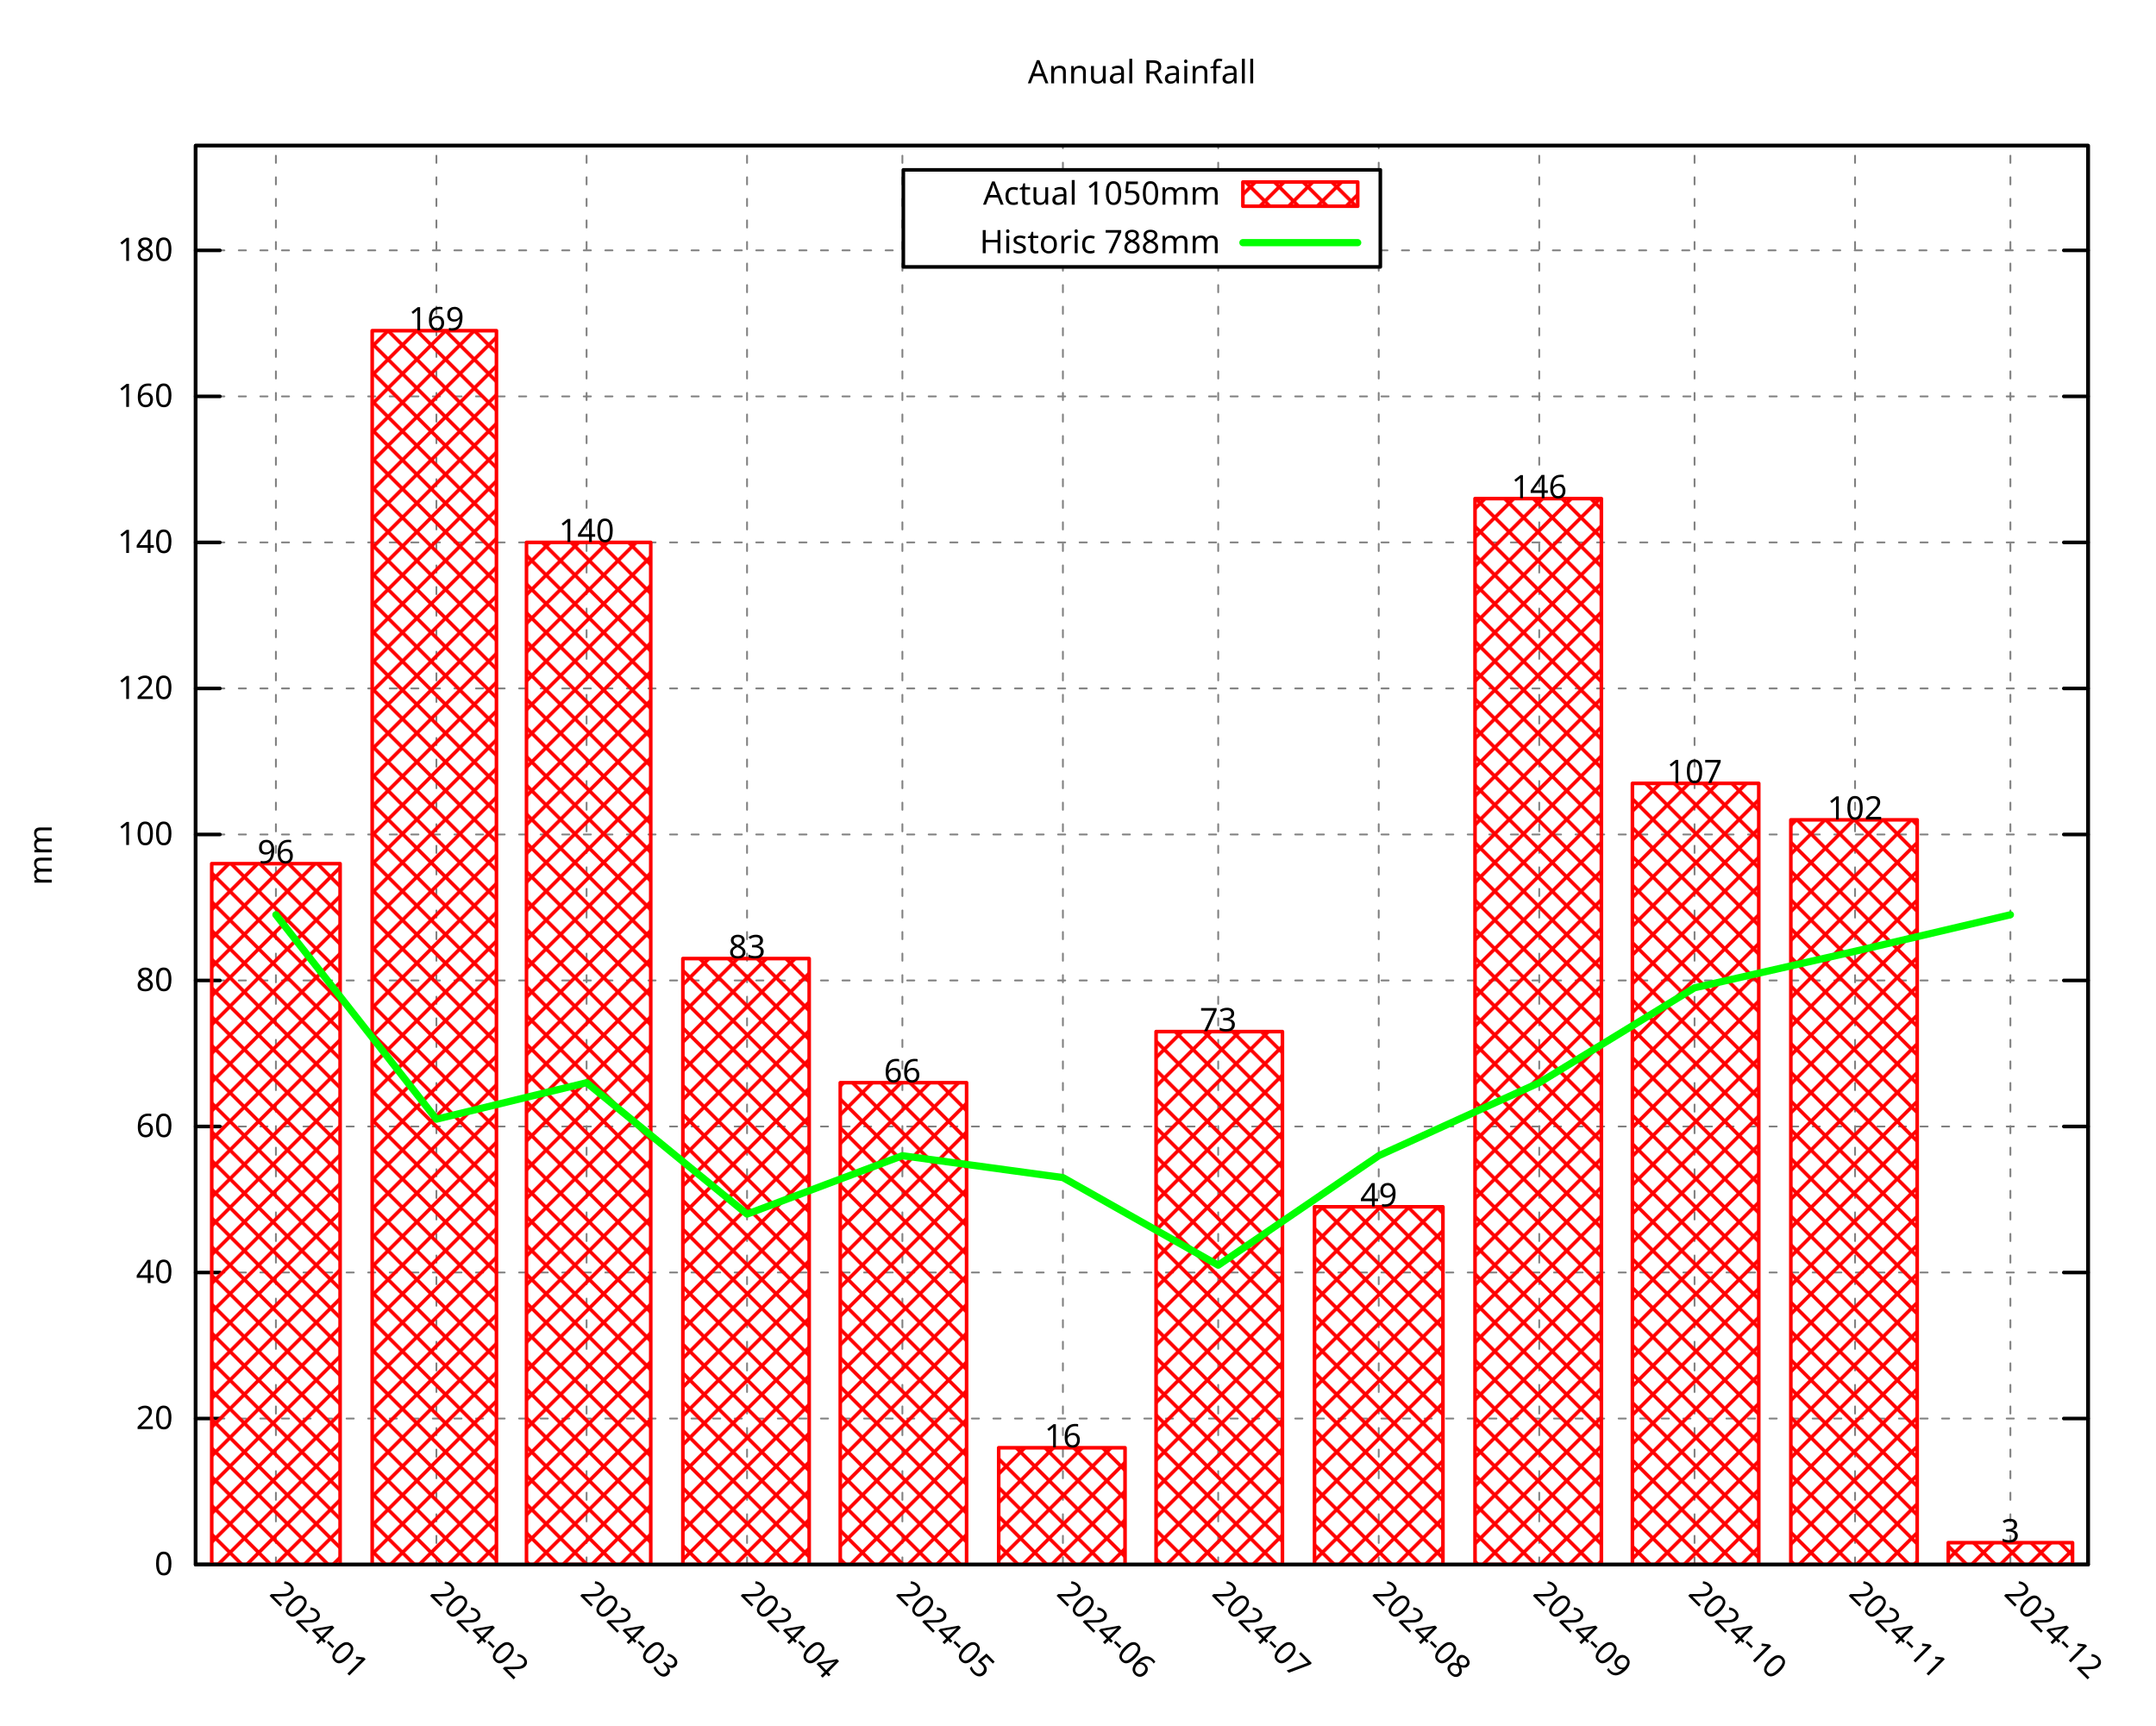
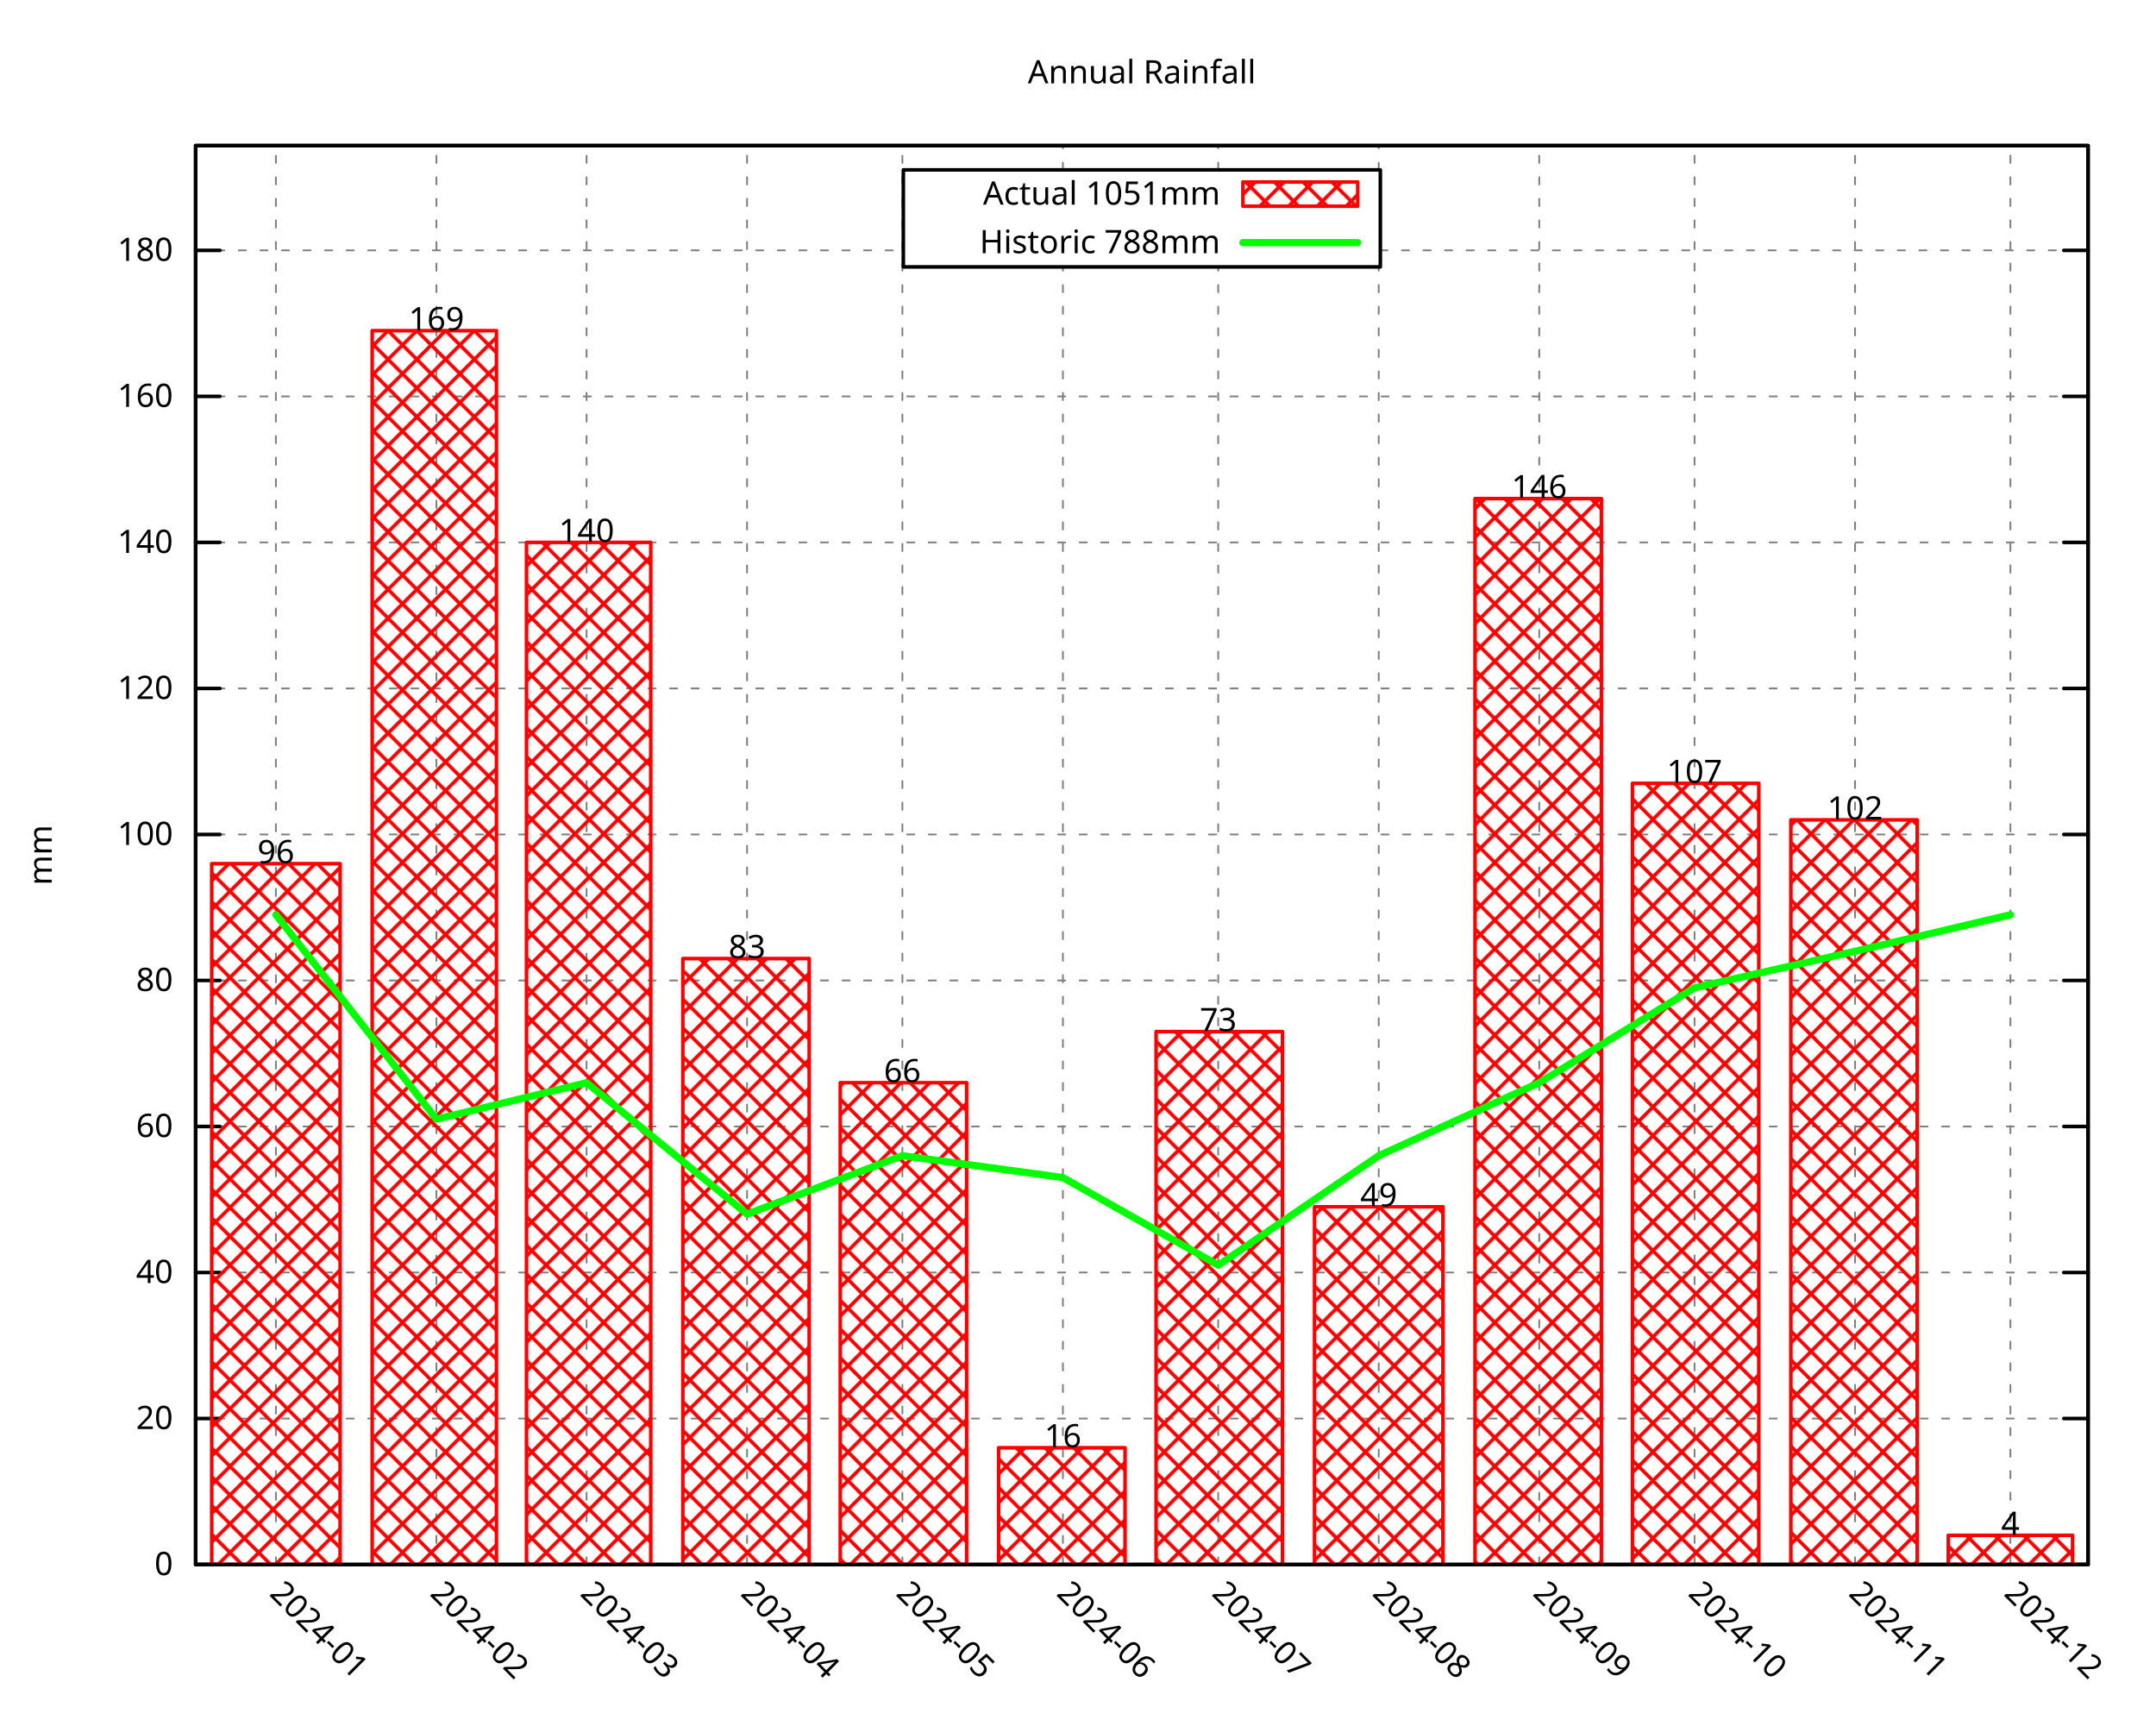
<svg xmlns="http://www.w3.org/2000/svg" xmlns:xlink="http://www.w3.org/1999/xlink" width="600" height="480" viewBox="0 0 600 480">
  <g id="gnuplot_canvas">
    <rect x="0" y="0" width="600" height="480" fill="none" />
    <defs>
      <circle id="gpDot" r="0.5" stroke-width="0.5" stroke="currentColor" />
      <path id="gpPt0" stroke-width="0.296" stroke="currentColor" d="M-1,0 h2 M0,-1 v2" />
      <path id="gpPt1" stroke-width="0.296" stroke="currentColor" d="M-1,-1 L1,1 M1,-1 L-1,1" />
      <path id="gpPt2" stroke-width="0.296" stroke="currentColor" d="M-1,0 L1,0 M0,-1 L0,1 M-1,-1 L1,1 M-1,1 L1,-1" />
      <rect id="gpPt3" stroke-width="0.296" stroke="currentColor" x="-1" y="-1" width="2" height="2" />
      <rect id="gpPt4" stroke-width="0.296" stroke="currentColor" fill="currentColor" x="-1" y="-1" width="2" height="2" />
      <circle id="gpPt5" stroke-width="0.296" stroke="currentColor" cx="0" cy="0" r="1" />
      <use xlink:href="#gpPt5" id="gpPt6" fill="currentColor" stroke="none" />
      <path id="gpPt7" stroke-width="0.296" stroke="currentColor" d="M0,-1.33 L-1.33,0.67 L1.33,0.67 z" />
      <use xlink:href="#gpPt7" id="gpPt8" fill="currentColor" stroke="none" />
      <use xlink:href="#gpPt7" id="gpPt9" stroke="currentColor" transform="rotate(180)" />
      <use xlink:href="#gpPt9" id="gpPt10" fill="currentColor" stroke="none" />
      <use xlink:href="#gpPt3" id="gpPt11" stroke="currentColor" transform="rotate(45)" />
      <use xlink:href="#gpPt11" id="gpPt12" fill="currentColor" stroke="none" />
      <path id="gpPt13" stroke-width="0.296" stroke="currentColor" d="M0,1.330 L1.265,0.411 L0.782,-1.067 L-0.782,-1.076 L-1.265,0.411 z" />
      <use xlink:href="#gpPt13" id="gpPt14" fill="currentColor" stroke="none" />
      <filter id="textbox" filterUnits="objectBoundingBox" x="0" y="0" height="1" width="1">
        <feFlood flood-color="white" flood-opacity="1" result="bgnd" />
        <feComposite in="SourceGraphic" in2="bgnd" operator="atop" />
      </filter>
      <filter id="greybox" filterUnits="objectBoundingBox" x="0" y="0" height="1" width="1">
        <feFlood flood-color="lightgrey" flood-opacity="1" result="grey" />
        <feComposite in="SourceGraphic" in2="grey" operator="atop" />
      </filter>
    </defs>
    <g fill="none" color="white" stroke="currentColor" stroke-width="1.00" stroke-linecap="round" stroke-linejoin="round">
</g>
    <g fill="none" color="black" stroke="currentColor" stroke-width="1.00" stroke-linecap="round" stroke-linejoin="round">
</g>
    <g fill="none" color="black" stroke="black" stroke-width="0.50" stroke-linecap="round" stroke-linejoin="round">
</g>
    <g fill="none" color="gray" stroke="currentColor" stroke-width="0.50" stroke-linecap="round" stroke-linejoin="round">
      <path stroke="gray" stroke-dasharray="2,4" class="gridline" d="M54.45,435.32 L581.09,435.32  " />
    </g>
    <g fill="none" color="gray" stroke="gray" stroke-width="1.00" stroke-linecap="round" stroke-linejoin="round">
</g>
    <g fill="none" color="black" stroke="currentColor" stroke-width="1.00" stroke-linecap="round" stroke-linejoin="round">
      <path stroke="black" d="M54.45,435.32 L61.20,435.32 M581.09,435.32 L574.34,435.32  " />
      <g transform="translate(48.15,438.25)" stroke="none" fill="black" font-family="Droid Sans" font-size="9.00" text-anchor="end">
        <text>
          <tspan font-family="Droid Sans"> 0</tspan>
        </text>
      </g>
    </g>
    <g fill="none" color="black" stroke="currentColor" stroke-width="1.00" stroke-linecap="round" stroke-linejoin="round">
</g>
    <g fill="none" color="black" stroke="black" stroke-width="0.50" stroke-linecap="round" stroke-linejoin="round">
</g>
    <g fill="none" color="gray" stroke="currentColor" stroke-width="0.50" stroke-linecap="round" stroke-linejoin="round">
      <path stroke="gray" stroke-dasharray="2,4" class="gridline" d="M54.45,394.69 L581.09,394.69  " />
    </g>
    <g fill="none" color="gray" stroke="gray" stroke-width="1.00" stroke-linecap="round" stroke-linejoin="round">
</g>
    <g fill="none" color="black" stroke="currentColor" stroke-width="1.00" stroke-linecap="round" stroke-linejoin="round">
      <path stroke="black" d="M54.45,394.69 L61.20,394.69 M581.09,394.69 L574.34,394.69  " />
      <g transform="translate(48.15,397.62)" stroke="none" fill="black" font-family="Droid Sans" font-size="9.00" text-anchor="end">
        <text>
          <tspan font-family="Droid Sans"> 20</tspan>
        </text>
      </g>
    </g>
    <g fill="none" color="black" stroke="currentColor" stroke-width="1.00" stroke-linecap="round" stroke-linejoin="round">
</g>
    <g fill="none" color="black" stroke="black" stroke-width="0.50" stroke-linecap="round" stroke-linejoin="round">
</g>
    <g fill="none" color="gray" stroke="currentColor" stroke-width="0.50" stroke-linecap="round" stroke-linejoin="round">
      <path stroke="gray" stroke-dasharray="2,4" class="gridline" d="M54.45,354.06 L581.09,354.06  " />
    </g>
    <g fill="none" color="gray" stroke="gray" stroke-width="1.00" stroke-linecap="round" stroke-linejoin="round">
</g>
    <g fill="none" color="black" stroke="currentColor" stroke-width="1.00" stroke-linecap="round" stroke-linejoin="round">
      <path stroke="black" d="M54.45,354.06 L61.20,354.06 M581.09,354.06 L574.34,354.06  " />
      <g transform="translate(48.15,356.99)" stroke="none" fill="black" font-family="Droid Sans" font-size="9.00" text-anchor="end">
        <text>
          <tspan font-family="Droid Sans"> 40</tspan>
        </text>
      </g>
    </g>
    <g fill="none" color="black" stroke="currentColor" stroke-width="1.00" stroke-linecap="round" stroke-linejoin="round">
</g>
    <g fill="none" color="black" stroke="black" stroke-width="0.50" stroke-linecap="round" stroke-linejoin="round">
</g>
    <g fill="none" color="gray" stroke="currentColor" stroke-width="0.50" stroke-linecap="round" stroke-linejoin="round">
      <path stroke="gray" stroke-dasharray="2,4" class="gridline" d="M54.45,313.43 L581.09,313.43  " />
    </g>
    <g fill="none" color="gray" stroke="gray" stroke-width="1.00" stroke-linecap="round" stroke-linejoin="round">
</g>
    <g fill="none" color="black" stroke="currentColor" stroke-width="1.00" stroke-linecap="round" stroke-linejoin="round">
      <path stroke="black" d="M54.45,313.43 L61.20,313.43 M581.09,313.43 L574.34,313.43  " />
      <g transform="translate(48.15,316.36)" stroke="none" fill="black" font-family="Droid Sans" font-size="9.00" text-anchor="end">
        <text>
          <tspan font-family="Droid Sans"> 60</tspan>
        </text>
      </g>
    </g>
    <g fill="none" color="black" stroke="currentColor" stroke-width="1.00" stroke-linecap="round" stroke-linejoin="round">
</g>
    <g fill="none" color="black" stroke="black" stroke-width="0.50" stroke-linecap="round" stroke-linejoin="round">
</g>
    <g fill="none" color="gray" stroke="currentColor" stroke-width="0.50" stroke-linecap="round" stroke-linejoin="round">
      <path stroke="gray" stroke-dasharray="2,4" class="gridline" d="M54.45,272.80 L581.09,272.80  " />
    </g>
    <g fill="none" color="gray" stroke="gray" stroke-width="1.00" stroke-linecap="round" stroke-linejoin="round">
</g>
    <g fill="none" color="black" stroke="currentColor" stroke-width="1.00" stroke-linecap="round" stroke-linejoin="round">
      <path stroke="black" d="M54.45,272.80 L61.20,272.80 M581.09,272.80 L574.34,272.80  " />
      <g transform="translate(48.15,275.73)" stroke="none" fill="black" font-family="Droid Sans" font-size="9.00" text-anchor="end">
        <text>
          <tspan font-family="Droid Sans"> 80</tspan>
        </text>
      </g>
    </g>
    <g fill="none" color="black" stroke="currentColor" stroke-width="1.00" stroke-linecap="round" stroke-linejoin="round">
</g>
    <g fill="none" color="black" stroke="black" stroke-width="0.50" stroke-linecap="round" stroke-linejoin="round">
</g>
    <g fill="none" color="gray" stroke="currentColor" stroke-width="0.50" stroke-linecap="round" stroke-linejoin="round">
      <path stroke="gray" stroke-dasharray="2,4" class="gridline" d="M54.45,232.18 L581.09,232.18  " />
    </g>
    <g fill="none" color="gray" stroke="gray" stroke-width="1.00" stroke-linecap="round" stroke-linejoin="round">
</g>
    <g fill="none" color="black" stroke="currentColor" stroke-width="1.00" stroke-linecap="round" stroke-linejoin="round">
      <path stroke="black" d="M54.45,232.18 L61.20,232.18 M581.09,232.18 L574.34,232.18  " />
      <g transform="translate(48.15,235.11)" stroke="none" fill="black" font-family="Droid Sans" font-size="9.00" text-anchor="end">
        <text>
          <tspan font-family="Droid Sans"> 100</tspan>
        </text>
      </g>
    </g>
    <g fill="none" color="black" stroke="currentColor" stroke-width="1.00" stroke-linecap="round" stroke-linejoin="round">
</g>
    <g fill="none" color="black" stroke="black" stroke-width="0.50" stroke-linecap="round" stroke-linejoin="round">
</g>
    <g fill="none" color="gray" stroke="currentColor" stroke-width="0.50" stroke-linecap="round" stroke-linejoin="round">
      <path stroke="gray" stroke-dasharray="2,4" class="gridline" d="M54.45,191.55 L581.09,191.55  " />
    </g>
    <g fill="none" color="gray" stroke="gray" stroke-width="1.00" stroke-linecap="round" stroke-linejoin="round">
</g>
    <g fill="none" color="black" stroke="currentColor" stroke-width="1.00" stroke-linecap="round" stroke-linejoin="round">
      <path stroke="black" d="M54.45,191.55 L61.20,191.55 M581.09,191.55 L574.34,191.55  " />
      <g transform="translate(48.15,194.48)" stroke="none" fill="black" font-family="Droid Sans" font-size="9.00" text-anchor="end">
        <text>
          <tspan font-family="Droid Sans"> 120</tspan>
        </text>
      </g>
    </g>
    <g fill="none" color="black" stroke="currentColor" stroke-width="1.00" stroke-linecap="round" stroke-linejoin="round">
</g>
    <g fill="none" color="black" stroke="black" stroke-width="0.50" stroke-linecap="round" stroke-linejoin="round">
</g>
    <g fill="none" color="gray" stroke="currentColor" stroke-width="0.50" stroke-linecap="round" stroke-linejoin="round">
      <path stroke="gray" stroke-dasharray="2,4" class="gridline" d="M54.45,150.92 L581.09,150.92  " />
    </g>
    <g fill="none" color="gray" stroke="gray" stroke-width="1.00" stroke-linecap="round" stroke-linejoin="round">
</g>
    <g fill="none" color="black" stroke="currentColor" stroke-width="1.00" stroke-linecap="round" stroke-linejoin="round">
      <path stroke="black" d="M54.45,150.92 L61.20,150.92 M581.09,150.92 L574.34,150.92  " />
      <g transform="translate(48.15,153.85)" stroke="none" fill="black" font-family="Droid Sans" font-size="9.00" text-anchor="end">
        <text>
          <tspan font-family="Droid Sans"> 140</tspan>
        </text>
      </g>
    </g>
    <g fill="none" color="black" stroke="currentColor" stroke-width="1.00" stroke-linecap="round" stroke-linejoin="round">
</g>
    <g fill="none" color="black" stroke="black" stroke-width="0.50" stroke-linecap="round" stroke-linejoin="round">
</g>
    <g fill="none" color="gray" stroke="currentColor" stroke-width="0.50" stroke-linecap="round" stroke-linejoin="round">
      <path stroke="gray" stroke-dasharray="2,4" class="gridline" d="M54.45,110.29 L581.09,110.29  " />
    </g>
    <g fill="none" color="gray" stroke="gray" stroke-width="1.00" stroke-linecap="round" stroke-linejoin="round">
</g>
    <g fill="none" color="black" stroke="currentColor" stroke-width="1.00" stroke-linecap="round" stroke-linejoin="round">
      <path stroke="black" d="M54.45,110.29 L61.20,110.29 M581.09,110.29 L574.34,110.29  " />
      <g transform="translate(48.15,113.22)" stroke="none" fill="black" font-family="Droid Sans" font-size="9.00" text-anchor="end">
        <text>
          <tspan font-family="Droid Sans"> 160</tspan>
        </text>
      </g>
    </g>
    <g fill="none" color="black" stroke="currentColor" stroke-width="1.00" stroke-linecap="round" stroke-linejoin="round">
</g>
    <g fill="none" color="black" stroke="black" stroke-width="0.50" stroke-linecap="round" stroke-linejoin="round">
</g>
    <g fill="none" color="gray" stroke="currentColor" stroke-width="0.50" stroke-linecap="round" stroke-linejoin="round">
      <path stroke="gray" stroke-dasharray="2,4" class="gridline" d="M54.45,69.66 L251.39,69.66 M384.14,69.66 L581.09,69.66  " />
    </g>
    <g fill="none" color="gray" stroke="gray" stroke-width="1.00" stroke-linecap="round" stroke-linejoin="round">
</g>
    <g fill="none" color="black" stroke="currentColor" stroke-width="1.00" stroke-linecap="round" stroke-linejoin="round">
      <path stroke="black" d="M54.45,69.66 L61.20,69.66 M581.09,69.66 L574.34,69.66  " />
      <g transform="translate(48.15,72.59)" stroke="none" fill="black" font-family="Droid Sans" font-size="9.00" text-anchor="end">
        <text>
          <tspan font-family="Droid Sans"> 180</tspan>
        </text>
      </g>
    </g>
    <g fill="none" color="black" stroke="currentColor" stroke-width="1.00" stroke-linecap="round" stroke-linejoin="round">
</g>
    <g fill="none" color="black" stroke="black" stroke-width="0.50" stroke-linecap="round" stroke-linejoin="round">
</g>
    <g fill="none" color="gray" stroke="currentColor" stroke-width="0.50" stroke-linecap="round" stroke-linejoin="round">
      <path stroke="gray" stroke-dasharray="2,4" class="gridline" d="M76.78,435.32 L76.78,40.51  " />
    </g>
    <g fill="none" color="gray" stroke="gray" stroke-width="1.00" stroke-linecap="round" stroke-linejoin="round">
</g>
    <g fill="none" color="black" stroke="currentColor" stroke-width="1.00" stroke-linecap="round" stroke-linejoin="round">
      <path stroke="black" d="M76.78,435.32 M76.78,40.51  " />
      <g transform="translate(74.71,443.69) rotate(45.00)" stroke="none" fill="black" font-family="Droid Sans" font-size="9.00" text-anchor="start">
        <text>
          <tspan font-family="Droid Sans">2024-01</tspan>
        </text>
      </g>
    </g>
    <g fill="none" color="black" stroke="currentColor" stroke-width="1.00" stroke-linecap="round" stroke-linejoin="round">
</g>
    <g fill="none" color="black" stroke="black" stroke-width="0.50" stroke-linecap="round" stroke-linejoin="round">
</g>
    <g fill="none" color="gray" stroke="currentColor" stroke-width="0.50" stroke-linecap="round" stroke-linejoin="round">
      <path stroke="gray" stroke-dasharray="2,4" class="gridline" d="M121.45,435.32 L121.45,40.51  " />
    </g>
    <g fill="none" color="gray" stroke="gray" stroke-width="1.00" stroke-linecap="round" stroke-linejoin="round">
</g>
    <g fill="none" color="black" stroke="currentColor" stroke-width="1.00" stroke-linecap="round" stroke-linejoin="round">
      <path stroke="black" d="M121.45,435.32 M121.45,40.51  " />
      <g transform="translate(119.38,443.69) rotate(45.00)" stroke="none" fill="black" font-family="Droid Sans" font-size="9.00" text-anchor="start">
        <text>
          <tspan font-family="Droid Sans">2024-02</tspan>
        </text>
      </g>
    </g>
    <g fill="none" color="black" stroke="currentColor" stroke-width="1.00" stroke-linecap="round" stroke-linejoin="round">
</g>
    <g fill="none" color="black" stroke="black" stroke-width="0.50" stroke-linecap="round" stroke-linejoin="round">
</g>
    <g fill="none" color="gray" stroke="currentColor" stroke-width="0.50" stroke-linecap="round" stroke-linejoin="round">
      <path stroke="gray" stroke-dasharray="2,4" class="gridline" d="M163.24,435.32 L163.24,40.51  " />
    </g>
    <g fill="none" color="gray" stroke="gray" stroke-width="1.00" stroke-linecap="round" stroke-linejoin="round">
</g>
    <g fill="none" color="black" stroke="currentColor" stroke-width="1.00" stroke-linecap="round" stroke-linejoin="round">
      <path stroke="black" d="M163.24,435.32 M163.24,40.51  " />
      <g transform="translate(161.17,443.69) rotate(45.00)" stroke="none" fill="black" font-family="Droid Sans" font-size="9.00" text-anchor="start">
        <text>
          <tspan font-family="Droid Sans">2024-03</tspan>
        </text>
      </g>
    </g>
    <g fill="none" color="black" stroke="currentColor" stroke-width="1.00" stroke-linecap="round" stroke-linejoin="round">
</g>
    <g fill="none" color="black" stroke="black" stroke-width="0.50" stroke-linecap="round" stroke-linejoin="round">
</g>
    <g fill="none" color="gray" stroke="currentColor" stroke-width="0.50" stroke-linecap="round" stroke-linejoin="round">
      <path stroke="gray" stroke-dasharray="2,4" class="gridline" d="M207.90,435.32 L207.90,40.51  " />
    </g>
    <g fill="none" color="gray" stroke="gray" stroke-width="1.00" stroke-linecap="round" stroke-linejoin="round">
</g>
    <g fill="none" color="black" stroke="currentColor" stroke-width="1.00" stroke-linecap="round" stroke-linejoin="round">
      <path stroke="black" d="M207.90,435.32 M207.90,40.51  " />
      <g transform="translate(205.83,443.69) rotate(45.00)" stroke="none" fill="black" font-family="Droid Sans" font-size="9.00" text-anchor="start">
        <text>
          <tspan font-family="Droid Sans">2024-04</tspan>
        </text>
      </g>
    </g>
    <g fill="none" color="black" stroke="currentColor" stroke-width="1.00" stroke-linecap="round" stroke-linejoin="round">
</g>
    <g fill="none" color="black" stroke="black" stroke-width="0.50" stroke-linecap="round" stroke-linejoin="round">
</g>
    <g fill="none" color="gray" stroke="currentColor" stroke-width="0.50" stroke-linecap="round" stroke-linejoin="round">
      <path stroke="gray" stroke-dasharray="2,4" class="gridline" d="M251.13,435.32 L251.13,40.51  " />
    </g>
    <g fill="none" color="gray" stroke="gray" stroke-width="1.00" stroke-linecap="round" stroke-linejoin="round">
</g>
    <g fill="none" color="black" stroke="currentColor" stroke-width="1.00" stroke-linecap="round" stroke-linejoin="round">
      <path stroke="black" d="M251.13,435.32 M251.13,40.51  " />
      <g transform="translate(249.06,443.69) rotate(45.00)" stroke="none" fill="black" font-family="Droid Sans" font-size="9.00" text-anchor="start">
        <text>
          <tspan font-family="Droid Sans">2024-05</tspan>
        </text>
      </g>
    </g>
    <g fill="none" color="black" stroke="currentColor" stroke-width="1.00" stroke-linecap="round" stroke-linejoin="round">
</g>
    <g fill="none" color="black" stroke="black" stroke-width="0.50" stroke-linecap="round" stroke-linejoin="round">
</g>
    <g fill="none" color="gray" stroke="currentColor" stroke-width="0.50" stroke-linecap="round" stroke-linejoin="round">
      <path stroke="gray" stroke-dasharray="2,4" class="gridline" d="M295.80,435.32 L295.80,74.26 M295.80,47.26 L295.80,40.51  " />
    </g>
    <g fill="none" color="gray" stroke="gray" stroke-width="1.00" stroke-linecap="round" stroke-linejoin="round">
</g>
    <g fill="none" color="black" stroke="currentColor" stroke-width="1.00" stroke-linecap="round" stroke-linejoin="round">
      <path stroke="black" d="M295.80,435.32 M295.80,40.51  " />
      <g transform="translate(293.73,443.69) rotate(45.00)" stroke="none" fill="black" font-family="Droid Sans" font-size="9.00" text-anchor="start">
        <text>
          <tspan font-family="Droid Sans">2024-06</tspan>
        </text>
      </g>
    </g>
    <g fill="none" color="black" stroke="currentColor" stroke-width="1.00" stroke-linecap="round" stroke-linejoin="round">
</g>
    <g fill="none" color="black" stroke="black" stroke-width="0.50" stroke-linecap="round" stroke-linejoin="round">
</g>
    <g fill="none" color="gray" stroke="currentColor" stroke-width="0.50" stroke-linecap="round" stroke-linejoin="round">
      <path stroke="gray" stroke-dasharray="2,4" class="gridline" d="M339.02,435.32 L339.02,74.26 M339.02,47.26 L339.02,40.51  " />
    </g>
    <g fill="none" color="gray" stroke="gray" stroke-width="1.00" stroke-linecap="round" stroke-linejoin="round">
</g>
    <g fill="none" color="black" stroke="currentColor" stroke-width="1.00" stroke-linecap="round" stroke-linejoin="round">
      <path stroke="black" d="M339.02,435.32 M339.02,40.51  " />
      <g transform="translate(336.95,443.69) rotate(45.00)" stroke="none" fill="black" font-family="Droid Sans" font-size="9.00" text-anchor="start">
        <text>
          <tspan font-family="Droid Sans">2024-07</tspan>
        </text>
      </g>
    </g>
    <g fill="none" color="black" stroke="currentColor" stroke-width="1.00" stroke-linecap="round" stroke-linejoin="round">
</g>
    <g fill="none" color="black" stroke="black" stroke-width="0.50" stroke-linecap="round" stroke-linejoin="round">
</g>
    <g fill="none" color="gray" stroke="currentColor" stroke-width="0.50" stroke-linecap="round" stroke-linejoin="round">
      <path stroke="gray" stroke-dasharray="2,4" class="gridline" d="M383.69,435.32 L383.69,74.26 M383.69,47.26 L383.69,40.51  " />
    </g>
    <g fill="none" color="gray" stroke="gray" stroke-width="1.00" stroke-linecap="round" stroke-linejoin="round">
</g>
    <g fill="none" color="black" stroke="currentColor" stroke-width="1.00" stroke-linecap="round" stroke-linejoin="round">
      <path stroke="black" d="M383.69,435.32 M383.69,40.51  " />
      <g transform="translate(381.62,443.69) rotate(45.00)" stroke="none" fill="black" font-family="Droid Sans" font-size="9.00" text-anchor="start">
        <text>
          <tspan font-family="Droid Sans">2024-08</tspan>
        </text>
      </g>
    </g>
    <g fill="none" color="black" stroke="currentColor" stroke-width="1.00" stroke-linecap="round" stroke-linejoin="round">
</g>
    <g fill="none" color="black" stroke="black" stroke-width="0.50" stroke-linecap="round" stroke-linejoin="round">
</g>
    <g fill="none" color="gray" stroke="currentColor" stroke-width="0.50" stroke-linecap="round" stroke-linejoin="round">
      <path stroke="gray" stroke-dasharray="2,4" class="gridline" d="M428.36,435.32 L428.36,40.51  " />
    </g>
    <g fill="none" color="gray" stroke="gray" stroke-width="1.00" stroke-linecap="round" stroke-linejoin="round">
</g>
    <g fill="none" color="black" stroke="currentColor" stroke-width="1.00" stroke-linecap="round" stroke-linejoin="round">
      <path stroke="black" d="M428.36,435.32 M428.36,40.51  " />
      <g transform="translate(426.29,443.69) rotate(45.00)" stroke="none" fill="black" font-family="Droid Sans" font-size="9.00" text-anchor="start">
        <text>
          <tspan font-family="Droid Sans">2024-09</tspan>
        </text>
      </g>
    </g>
    <g fill="none" color="black" stroke="currentColor" stroke-width="1.00" stroke-linecap="round" stroke-linejoin="round">
</g>
    <g fill="none" color="black" stroke="black" stroke-width="0.50" stroke-linecap="round" stroke-linejoin="round">
</g>
    <g fill="none" color="gray" stroke="currentColor" stroke-width="0.50" stroke-linecap="round" stroke-linejoin="round">
      <path stroke="gray" stroke-dasharray="2,4" class="gridline" d="M471.58,435.32 L471.58,40.51  " />
    </g>
    <g fill="none" color="gray" stroke="gray" stroke-width="1.00" stroke-linecap="round" stroke-linejoin="round">
</g>
    <g fill="none" color="black" stroke="currentColor" stroke-width="1.00" stroke-linecap="round" stroke-linejoin="round">
      <path stroke="black" d="M471.58,435.32 M471.58,40.51  " />
      <g transform="translate(469.51,443.69) rotate(45.00)" stroke="none" fill="black" font-family="Droid Sans" font-size="9.00" text-anchor="start">
        <text>
          <tspan font-family="Droid Sans">2024-10</tspan>
        </text>
      </g>
    </g>
    <g fill="none" color="black" stroke="currentColor" stroke-width="1.00" stroke-linecap="round" stroke-linejoin="round">
</g>
    <g fill="none" color="black" stroke="black" stroke-width="0.50" stroke-linecap="round" stroke-linejoin="round">
</g>
    <g fill="none" color="gray" stroke="currentColor" stroke-width="0.50" stroke-linecap="round" stroke-linejoin="round">
      <path stroke="gray" stroke-dasharray="2,4" class="gridline" d="M516.25,435.32 L516.25,40.51  " />
    </g>
    <g fill="none" color="gray" stroke="gray" stroke-width="1.00" stroke-linecap="round" stroke-linejoin="round">
</g>
    <g fill="none" color="black" stroke="currentColor" stroke-width="1.00" stroke-linecap="round" stroke-linejoin="round">
      <path stroke="black" d="M516.25,435.32 M516.25,40.51  " />
      <g transform="translate(514.18,443.69) rotate(45.00)" stroke="none" fill="black" font-family="Droid Sans" font-size="9.00" text-anchor="start">
        <text>
          <tspan font-family="Droid Sans">2024-11</tspan>
        </text>
      </g>
    </g>
    <g fill="none" color="black" stroke="currentColor" stroke-width="1.00" stroke-linecap="round" stroke-linejoin="round">
</g>
    <g fill="none" color="black" stroke="black" stroke-width="0.50" stroke-linecap="round" stroke-linejoin="round">
</g>
    <g fill="none" color="gray" stroke="currentColor" stroke-width="0.50" stroke-linecap="round" stroke-linejoin="round">
      <path stroke="gray" stroke-dasharray="2,4" class="gridline" d="M559.48,435.32 L559.48,40.51  " />
    </g>
    <g fill="none" color="gray" stroke="gray" stroke-width="1.00" stroke-linecap="round" stroke-linejoin="round">
</g>
    <g fill="none" color="black" stroke="currentColor" stroke-width="1.00" stroke-linecap="round" stroke-linejoin="round">
      <path stroke="black" d="M559.48,435.32 M559.48,40.51  " />
      <g transform="translate(557.41,443.69) rotate(45.00)" stroke="none" fill="black" font-family="Droid Sans" font-size="9.00" text-anchor="start">
        <text>
          <tspan font-family="Droid Sans">2024-12</tspan>
        </text>
      </g>
    </g>
    <g fill="none" color="black" stroke="currentColor" stroke-width="1.00" stroke-linecap="round" stroke-linejoin="round">
</g>
    <g fill="none" color="black" stroke="currentColor" stroke-width="1.00" stroke-linecap="round" stroke-linejoin="round">
      <path stroke="black" d="M54.45,40.51 L54.45,435.32 L581.09,435.32 L581.09,40.51 L54.45,40.51 Z  " />
    </g>
    <g fill="none" color="black" stroke="currentColor" stroke-width="1.00" stroke-linecap="round" stroke-linejoin="round">
</g>
    <g fill="none" color="black" stroke="currentColor" stroke-width="1.00" stroke-linecap="round" stroke-linejoin="round">
      <path stroke="black" d="M251.39,74.26 L251.39,47.26 L384.14,47.26 L384.14,74.26 L251.39,74.26 Z  " />
    </g>
    <g id="gnuplot_plot_1">
      <g fill="none" color="black" stroke="currentColor" stroke-width="1.00" stroke-linecap="round" stroke-linejoin="round">
        <g transform="translate(339.59,56.94)" stroke="none" fill="black" font-family="Droid Sans" font-size="9.00" text-anchor="end">
          <text>
-             <tspan font-family="Droid Sans">Actual 1050mm</tspan>
+             <tspan font-family="Droid Sans">Actual 1051mm</tspan>
          </text>
        </g>
      </g>
      <g fill="none" color="black" stroke="currentColor" stroke-width="1.00" stroke-linecap="round" stroke-linejoin="round">
        <defs>
          <pattern id="gpPat1" patternUnits="userSpaceOnUse" x="0" y="0" width="8" height="8">
            <path style="fill:none; stroke:rgb(255,0,0)" d="M0,0 L8,8 M0,8 L8,0" />
          </pattern>
        </defs>
        <g stroke="none" shape-rendering="crispEdges">
          <polygon fill="url(#gpPat1)" points="345.89,57.38 377.84,57.38 377.84,50.63 345.89,50.63 " />
        </g>
        <path stroke="rgb(255,   0,   0)" d="M345.89,57.38 L377.84,57.38 L377.84,50.64 L345.89,50.64 L345.89,57.38 Z  " />
      </g>
      <g fill="none" color="black" stroke="currentColor" stroke-width="1.00" stroke-linecap="round" stroke-linejoin="round">
        <defs>
          <pattern id="gpPat2" patternUnits="userSpaceOnUse" x="0" y="0" width="8" height="8">
            <path style="fill:none; stroke:rgb(255,0,0)" d="M0,0 L8,8 M0,8 L8,0" />
          </pattern>
        </defs>
        <g stroke="none" shape-rendering="crispEdges">
          <polygon fill="url(#gpPat2)" points="58.92,435.32 94.66,435.32 94.66,240.29 58.92,240.29 " />
        </g>
        <path stroke="rgb(255,   0,   0)" d="M58.92,435.32 L58.92,240.30 L94.65,240.30 L94.65,435.32 L58.92,435.32 Z  " />
        <g stroke="none" shape-rendering="crispEdges">
          <polygon fill="url(#gpPat2)" points="103.58,435.32 138.17,435.32 138.17,92.00 103.58,92.00 " />
        </g>
        <path stroke="rgb(255,   0,   0)" d="M103.58,435.32 L103.58,92.01 L138.16,92.01 L138.16,435.32 L103.58,435.32 Z  " />
        <g stroke="none" shape-rendering="crispEdges">
          <polygon fill="url(#gpPat2)" points="146.52,435.32 181.11,435.32 181.11,150.91 146.52,150.91 " />
        </g>
        <path stroke="rgb(255,   0,   0)" d="M146.52,435.32 L146.52,150.92 L181.10,150.92 L181.10,435.32 L146.52,435.32 Z  " />
        <g stroke="none" shape-rendering="crispEdges">
          <polygon fill="url(#gpPat2)" points="190.04,435.32 225.20,435.32 225.20,266.70 190.04,266.70 " />
        </g>
        <path stroke="rgb(255,   0,   0)" d="M190.04,435.32 L190.04,266.71 L225.19,266.71 L225.19,435.32 L190.04,435.32 Z  " />
        <g stroke="none" shape-rendering="crispEdges">
          <polygon fill="url(#gpPat2)" points="233.84,435.32 269.01,435.32 269.01,301.24 233.84,301.24 " />
        </g>
        <path stroke="rgb(255,   0,   0)" d="M233.84,435.32 L233.84,301.25 L269.00,301.25 L269.00,435.32 L233.84,435.32 Z  " />
        <g stroke="none" shape-rendering="crispEdges">
          <polygon fill="url(#gpPat2)" points="277.93,435.32 313.10,435.32 313.10,402.81 277.93,402.81 " />
        </g>
        <path stroke="rgb(255,   0,   0)" d="M277.93,435.32 L277.93,402.82 L313.09,402.82 L313.09,435.32 L277.93,435.32 Z  " />
        <g stroke="none" shape-rendering="crispEdges">
          <polygon fill="url(#gpPat2)" points="321.73,435.32 356.90,435.32 356.90,287.02 321.73,287.02 " />
        </g>
        <path stroke="rgb(255,   0,   0)" d="M321.73,435.32 L321.73,287.03 L356.89,287.03 L356.89,435.32 L321.73,435.32 Z  " />
        <g stroke="none" shape-rendering="crispEdges">
          <polygon fill="url(#gpPat2)" points="365.82,435.32 401.57,435.32 401.57,335.77 365.82,335.77 " />
        </g>
        <path stroke="rgb(255,   0,   0)" d="M365.82,435.32 L365.82,335.78 L401.56,335.78 L401.56,435.32 L365.82,435.32 Z  " />
        <g stroke="none" shape-rendering="crispEdges">
          <polygon fill="url(#gpPat2)" points="410.49,435.32 445.66,435.32 445.66,138.72 410.49,138.72 " />
        </g>
        <path stroke="rgb(255,   0,   0)" d="M410.49,435.32 L410.49,138.73 L445.65,138.73 L445.65,435.32 L410.49,435.32 Z  " />
        <g stroke="none" shape-rendering="crispEdges">
          <polygon fill="url(#gpPat2)" points="454.29,435.32 489.46,435.32 489.46,217.95 454.29,217.95 " />
        </g>
        <path stroke="rgb(255,   0,   0)" d="M454.29,435.32 L454.29,217.96 L489.45,217.96 L489.45,435.32 L454.29,435.32 Z  " />
        <g stroke="none" shape-rendering="crispEdges">
          <polygon fill="url(#gpPat2)" points="498.38,435.32 533.55,435.32 533.55,228.10 498.38,228.10 " />
        </g>
        <path stroke="rgb(255,   0,   0)" d="M498.38,435.32 L498.38,228.11 L533.54,228.11 L533.54,435.32 L498.38,435.32 Z  " />
        <g stroke="none" shape-rendering="crispEdges">
-           <polygon fill="url(#gpPat2)" points="542.19,435.32 576.78,435.32 576.78,429.22 542.19,429.22 " />
-         </g>
-         <path stroke="rgb(255,   0,   0)" d="M542.19,435.32 L542.19,429.23 L576.77,429.23 L576.77,435.32 L542.19,435.32 Z  " />
+           <polygon fill="url(#gpPat2)" points="542.19,435.32 576.78,435.32 576.78,427.18 542.19,427.18 " />
+         </g>
+         <path stroke="rgb(255,   0,   0)" d="M542.19,435.32 L542.19,427.19 L576.77,427.19 L576.77,435.32 L542.19,435.32 Z  " />
      </g>
    </g>
    <g id="gnuplot_plot_2" fill="none">
      <g fill="none" color="black" stroke="currentColor" stroke-width="1.00" stroke-linecap="round" stroke-linejoin="round">
        <g transform="translate(76.78,240.18)" stroke="none" fill="black" font-family="Droid Sans" font-size="9.00" text-anchor="middle">
          <text>
            <tspan font-family="Droid Sans">96</tspan>
          </text>
        </g>
        <g transform="translate(121.45,91.89)" stroke="none" fill="black" font-family="Droid Sans" font-size="9.00" text-anchor="middle">
          <text>
            <tspan font-family="Droid Sans">169</tspan>
          </text>
        </g>
        <g transform="translate(163.24,150.80)" stroke="none" fill="black" font-family="Droid Sans" font-size="9.00" text-anchor="middle">
          <text>
            <tspan font-family="Droid Sans">140</tspan>
          </text>
        </g>
        <g transform="translate(207.90,266.59)" stroke="none" fill="black" font-family="Droid Sans" font-size="9.00" text-anchor="middle">
          <text>
            <tspan font-family="Droid Sans">83</tspan>
          </text>
        </g>
        <g transform="translate(251.13,301.13)" stroke="none" fill="black" font-family="Droid Sans" font-size="9.00" text-anchor="middle">
          <text>
            <tspan font-family="Droid Sans">66</tspan>
          </text>
        </g>
        <g transform="translate(295.80,402.70)" stroke="none" fill="black" font-family="Droid Sans" font-size="9.00" text-anchor="middle">
          <text>
            <tspan font-family="Droid Sans">16</tspan>
          </text>
        </g>
        <g transform="translate(339.02,286.91)" stroke="none" fill="black" font-family="Droid Sans" font-size="9.00" text-anchor="middle">
          <text>
            <tspan font-family="Droid Sans">73</tspan>
          </text>
        </g>
        <g transform="translate(383.69,335.66)" stroke="none" fill="black" font-family="Droid Sans" font-size="9.00" text-anchor="middle">
          <text>
            <tspan font-family="Droid Sans">49</tspan>
          </text>
        </g>
        <g transform="translate(428.36,138.61)" stroke="none" fill="black" font-family="Droid Sans" font-size="9.00" text-anchor="middle">
          <text>
            <tspan font-family="Droid Sans">146</tspan>
          </text>
        </g>
        <g transform="translate(471.58,217.84)" stroke="none" fill="black" font-family="Droid Sans" font-size="9.00" text-anchor="middle">
          <text>
            <tspan font-family="Droid Sans">107</tspan>
          </text>
        </g>
        <g transform="translate(516.25,228.00)" stroke="none" fill="black" font-family="Droid Sans" font-size="9.00" text-anchor="middle">
          <text>
            <tspan font-family="Droid Sans">102</tspan>
          </text>
        </g>
-         <g transform="translate(559.48,429.11)" stroke="none" fill="black" font-family="Droid Sans" font-size="9.00" text-anchor="middle">
-           <text>
-             <tspan font-family="Droid Sans">3</tspan>
+         <g transform="translate(559.48,427.08)" stroke="none" fill="black" font-family="Droid Sans" font-size="9.00" text-anchor="middle">
+           <text>
+             <tspan font-family="Droid Sans">4</tspan>
          </text>
        </g>
      </g>
    </g>
    <g id="gnuplot_plot_3">
      <g fill="none" color="white" stroke="black" stroke-width="2.00" stroke-linecap="round" stroke-linejoin="round">
</g>
      <g fill="none" color="black" stroke="currentColor" stroke-width="2.00" stroke-linecap="round" stroke-linejoin="round">
        <g transform="translate(339.59,70.44)" stroke="none" fill="black" font-family="Droid Sans" font-size="9.00" text-anchor="end">
          <text>
            <tspan font-family="Droid Sans">Historic 788mm</tspan>
          </text>
        </g>
      </g>
      <g fill="none" color="black" stroke="currentColor" stroke-width="2.00" stroke-linecap="round" stroke-linejoin="round">
        <path stroke="rgb(  0, 255,   0)" d="M345.89,67.51 L377.84,67.51 M76.78,254.52 L121.45,311.40 L163.24,301.25 L207.90,337.81 L251.13,321.56 L295.80,327.65   L339.02,352.03 L383.69,321.56 L428.36,301.25 L471.58,274.84 L516.25,264.68 L559.48,254.52  " />
      </g>
    </g>
    <g fill="none" color="black" stroke="currentColor" stroke-width="2.00" stroke-linecap="round" stroke-linejoin="round">
</g>
    <g fill="none" color="black" stroke="black" stroke-width="1.00" stroke-linecap="round" stroke-linejoin="round">
</g>
    <g fill="none" color="black" stroke="currentColor" stroke-width="1.00" stroke-linecap="round" stroke-linejoin="round">
      <path stroke="black" d="M54.45,40.51 L54.45,435.32 L581.09,435.32 L581.09,40.51 L54.45,40.51 Z  " />
      <g transform="translate(14.39,237.92) rotate(270.00)" stroke="none" fill="black" font-family="Droid Sans" font-size="9.00" text-anchor="middle">
        <text>
          <tspan font-family="Droid Sans">mm</tspan>
        </text>
      </g>
    </g>
    <g fill="none" color="black" stroke="currentColor" stroke-width="1.00" stroke-linecap="round" stroke-linejoin="round">
</g>
    <g fill="none" color="black" stroke="currentColor" stroke-width="1.00" stroke-linecap="round" stroke-linejoin="round">
      <g transform="translate(317.77,23.19)" stroke="none" fill="black" font-family="Droid Sans" font-size="9.00" text-anchor="middle">
        <text>
          <tspan font-family="Droid Sans">Annual Rainfall</tspan>
        </text>
      </g>
    </g>
    <g fill="none" color="black" stroke="currentColor" stroke-width="1.00" stroke-linecap="round" stroke-linejoin="round">
</g>
  </g>
</svg>
